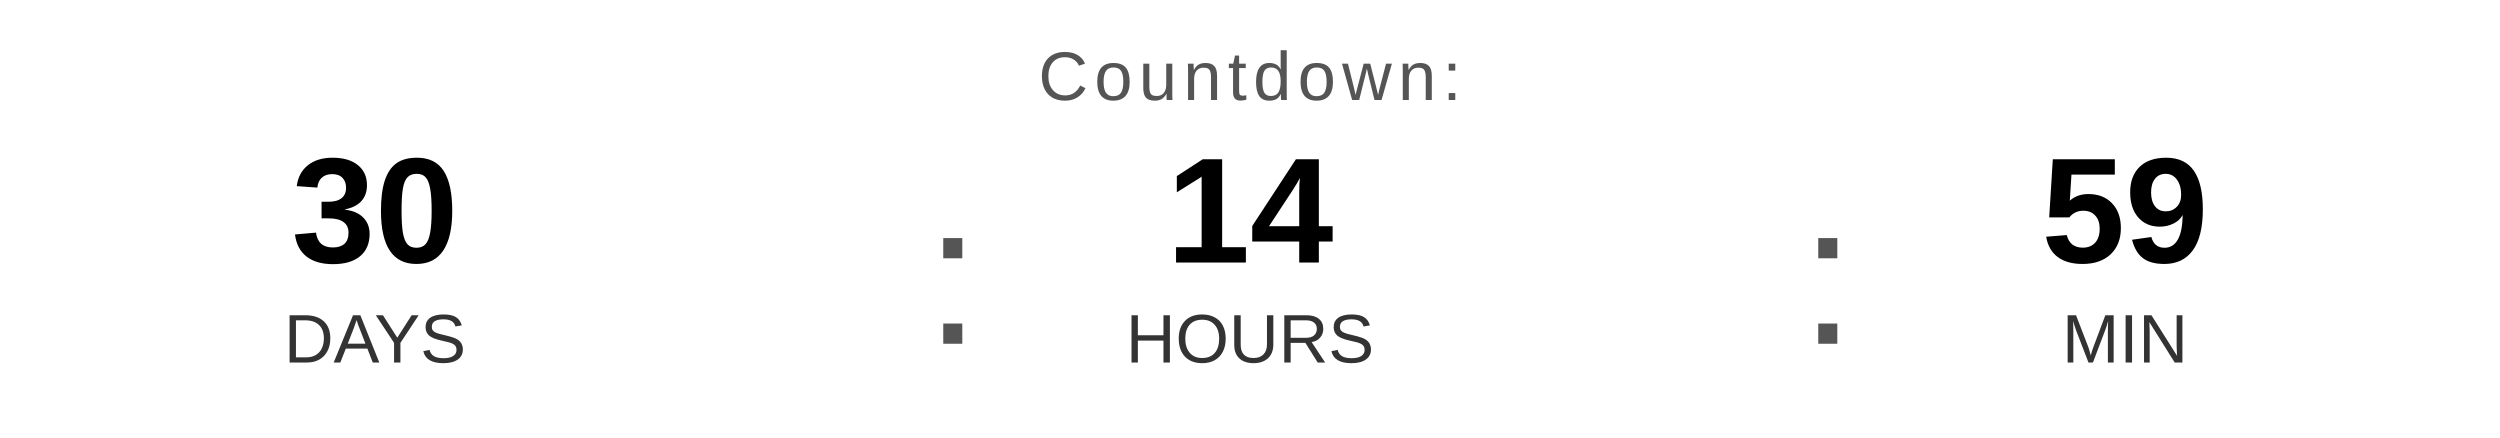
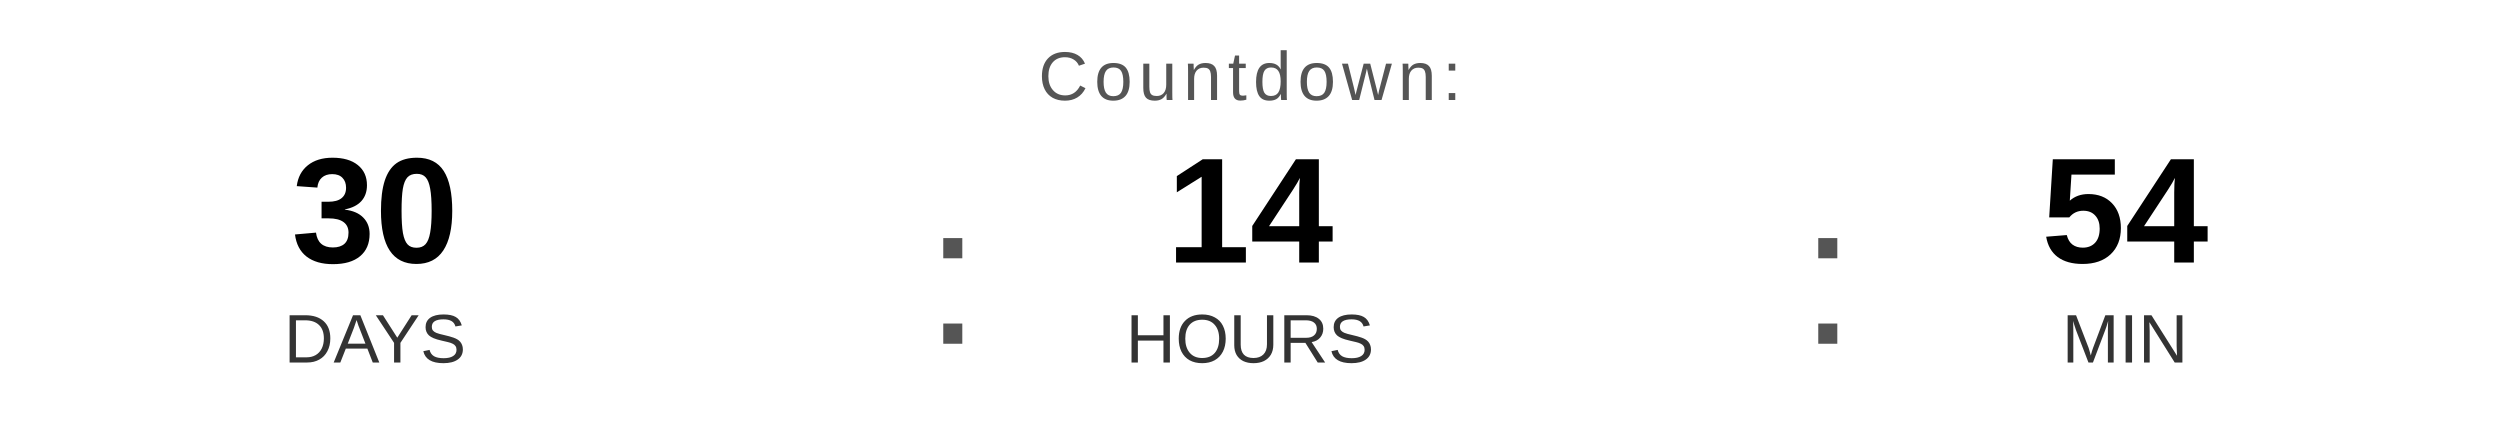
<svg xmlns="http://www.w3.org/2000/svg" width="400" height="70" viewBox="0 0 400 70">
  <text x="200" y="16" font-family="Arial, Helvetica, sans-serif" font-size="11" fill="#555555" text-anchor="middle" letter-spacing="1">
    Countdown:
  </text>
  <text x="60" y="42" font-family="Arial, Helvetica, sans-serif" font-size="24" font-weight="bold" fill="#000000" text-anchor="middle">30</text>
  <text x="60" y="58" font-family="Arial, Helvetica, sans-serif" font-size="11" fill="#333333" text-anchor="middle">DAYS</text>
  <text x="148" y="55" font-family="Arial, sans-serif" font-size="32" fill="#555555">:</text>
  <text x="200" y="42" font-family="Arial, Helvetica, sans-serif" font-size="24" font-weight="bold" fill="#000000" text-anchor="middle">14</text>
  <text x="200" y="58" font-family="Arial, Helvetica, sans-serif" font-size="11" fill="#333333" text-anchor="middle">HOURS</text>
  <text x="288" y="55" font-family="Arial, sans-serif" font-size="32" fill="#555555">:</text>
-   <text x="340" y="42" font-family="Arial, Helvetica, sans-serif" font-size="24" font-weight="bold" fill="#000000" text-anchor="middle">59</text>
+   <text x="340" y="42" font-family="Arial, Helvetica, sans-serif" font-size="24" font-weight="bold" fill="#000000" text-anchor="middle">54</text>
  <text x="340" y="58" font-family="Arial, Helvetica, sans-serif" font-size="11" fill="#333333" text-anchor="middle">MIN</text>
</svg>
